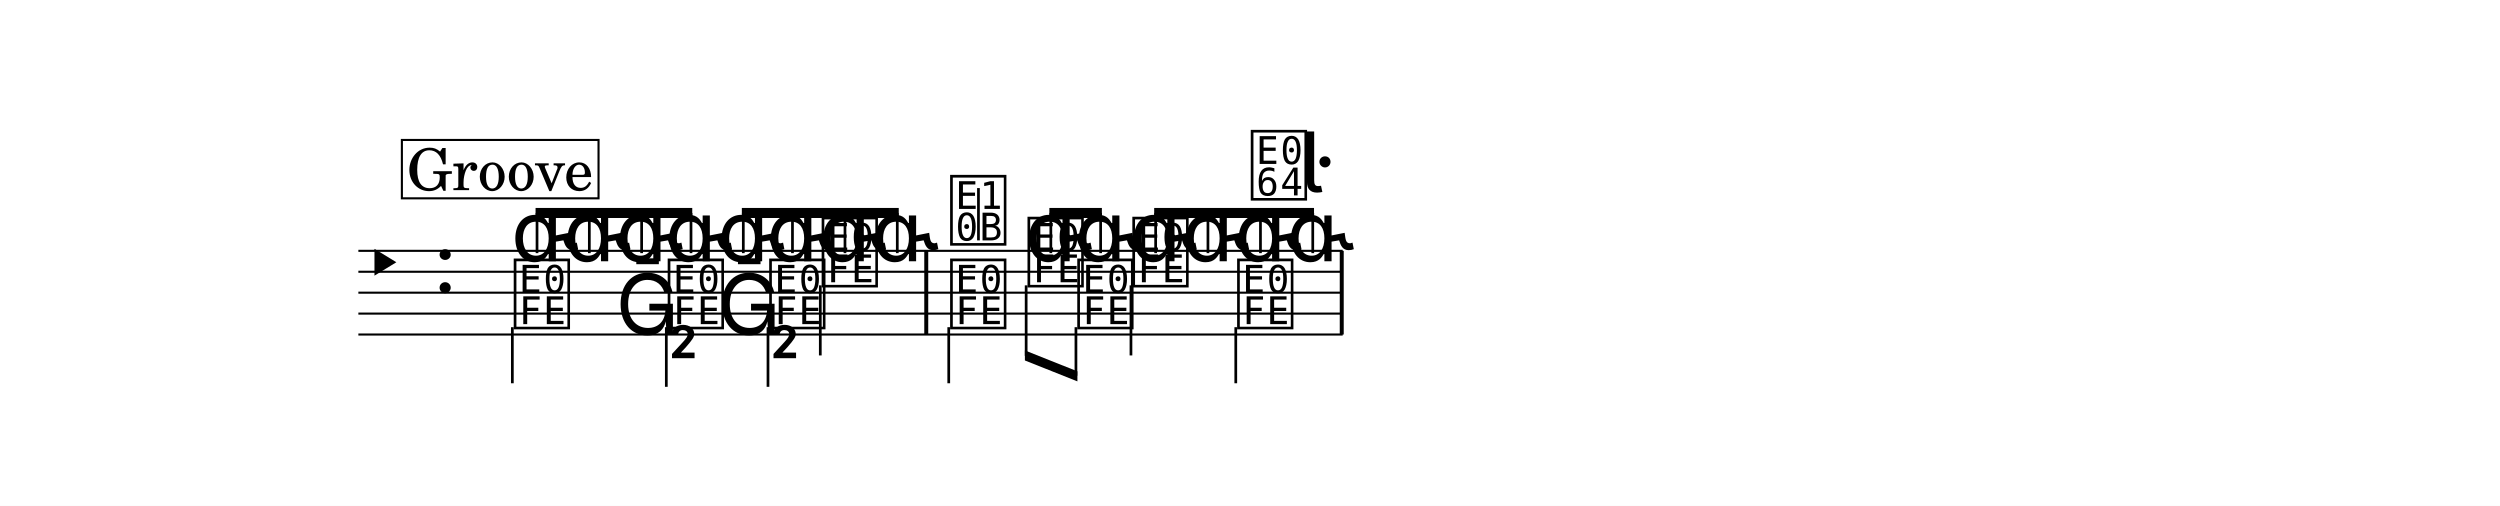
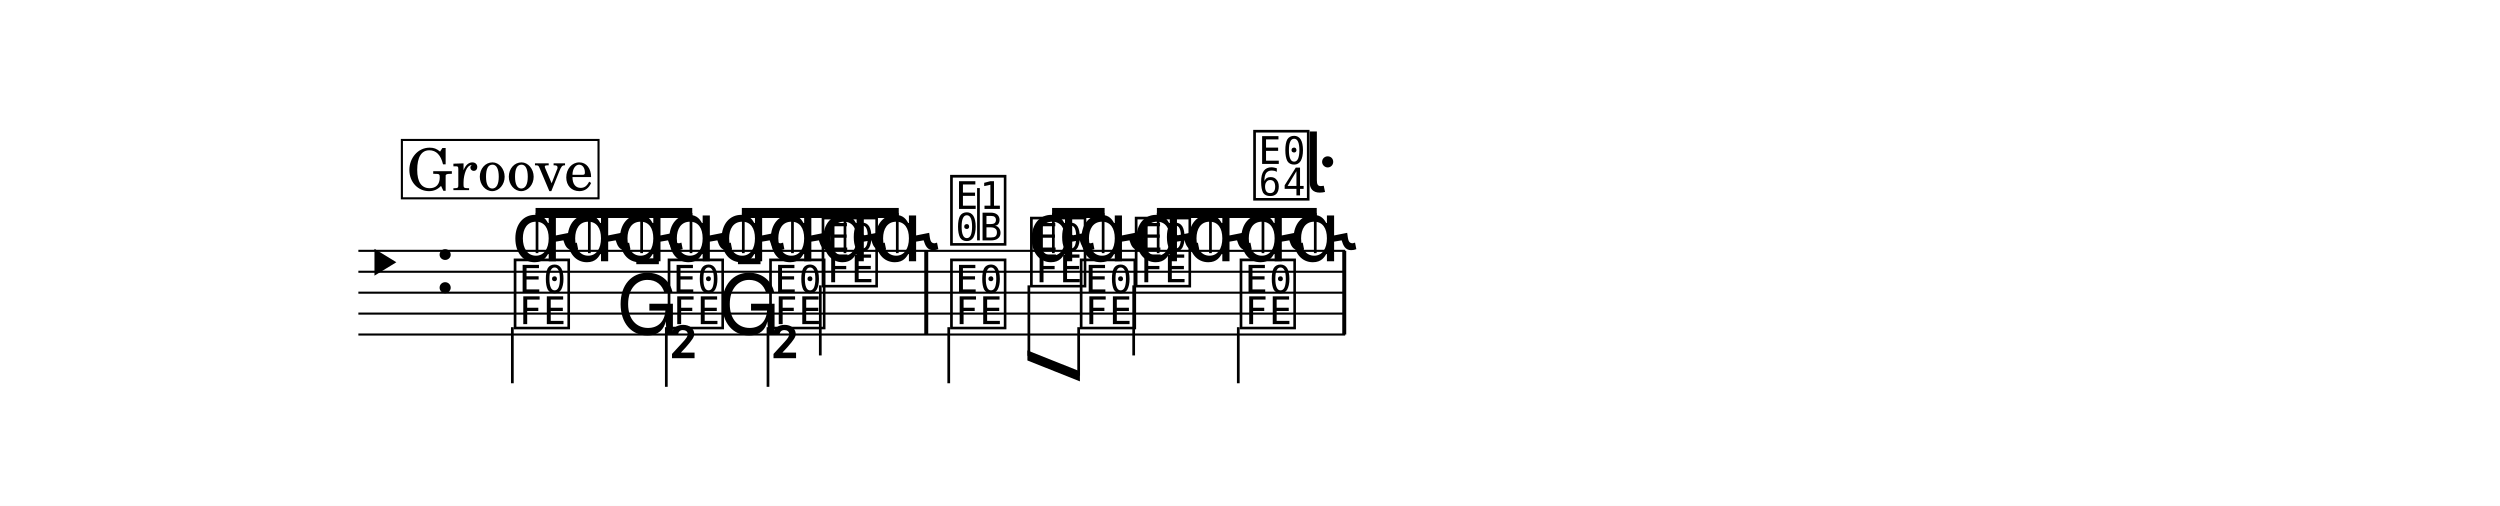
<svg xmlns="http://www.w3.org/2000/svg" width="1195.0" height="241.8" viewBox="0 0 119.50 24.18" font-family="TeX Gyre Schola, serif">
  <style>
  @font-face { font-family: 'Emmentaler'; src: local('Emmentaler'); }
  .music { font-family: 'Emmentaler', serif; }
</style>
  <rect x="0" y="0" width="119.50" height="24.18" fill="#FFFFFF" />
  <g transform="translate(8.54,0.00) scale(1,1)">
-     <line x1="8.59" y1="11.99" x2="55.64" y2="11.99" stroke="#000000" stroke-width="0.100" />
-     <line x1="8.59" y1="12.99" x2="55.64" y2="12.99" stroke="#000000" stroke-width="0.100" />
-     <line x1="8.59" y1="13.99" x2="55.64" y2="13.99" stroke="#000000" stroke-width="0.100" />
-     <line x1="8.59" y1="14.99" x2="55.64" y2="14.99" stroke="#000000" stroke-width="0.100" />
-     <line x1="8.59" y1="15.99" x2="55.64" y2="15.99" stroke="#000000" stroke-width="0.100" />
+     <line x1="8.59" y1="11.99" x2="55.76" y2="11.99" stroke="#000000" stroke-width="0.100" />
+     <line x1="8.59" y1="12.99" x2="55.76" y2="12.99" stroke="#000000" stroke-width="0.100" />
+     <line x1="8.59" y1="13.99" x2="55.76" y2="13.99" stroke="#000000" stroke-width="0.100" />
+     <line x1="8.59" y1="14.99" x2="55.76" y2="14.99" stroke="#000000" stroke-width="0.100" />
+     <line x1="8.59" y1="15.99" x2="55.76" y2="15.99" stroke="#000000" stroke-width="0.100" />
    <text class="music" x="8.67" y="13.99" font-size="4.00" data-pos="16"></text>
    <text class="music" x="12.19" y="13.99" font-size="4.00"></text>
    <text class="music" x="15.89" y="12.49" font-size="4.00" data-pos="66"></text>
    <text class="music" x="18.39" y="12.49" font-size="4.00" data-pos="70"></text>
    <text class="music" x="20.89" y="12.49" font-size="4.00" data-pos="73"></text>
    <text class="music" x="23.25" y="12.49" font-size="4.00" data-pos="76"></text>
    <text class="music" x="25.75" y="12.49" font-size="4.00" data-pos="79"></text>
    <text class="music" x="28.10" y="12.49" font-size="4.00" data-pos="82"></text>
    <text class="music" x="30.61" y="12.49" font-size="4.00" data-pos="85"></text>
    <text class="music" x="33.11" y="12.49" font-size="4.00" data-pos="88"></text>
    <text class="music" x="36.75" y="11.49" font-size="4.00" data-pos="93"></text>
    <line x1="38.23" y1="11.49" x2="38.23" y2="8.99" stroke="#000000" stroke-width="0.130" />
-     <text class="music" x="40.45" y="12.49" font-size="4.00" data-pos="99"></text>
-     <text class="music" x="42.83" y="12.49" font-size="4.00" data-pos="103"></text>
-     <text class="music" x="45.46" y="12.49" font-size="4.00" data-pos="106"></text>
-     <text class="music" x="47.96" y="12.49" font-size="4.00" data-pos="109"></text>
-     <text class="music" x="50.47" y="12.49" font-size="4.00" data-pos="112"></text>
-     <text class="music" x="52.97" y="12.49" font-size="4.00" data-pos="116"></text>
+     <text class="music" x="40.57" y="12.49" font-size="4.00" data-pos="99"></text>
+     <text class="music" x="42.95" y="12.49" font-size="4.00" data-pos="103"></text>
+     <text class="music" x="45.58" y="12.49" font-size="4.00" data-pos="106"></text>
+     <text class="music" x="48.09" y="12.49" font-size="4.00" data-pos="109"></text>
+     <text class="music" x="50.59" y="12.49" font-size="4.00" data-pos="112"></text>
+     <text class="music" x="53.09" y="12.49" font-size="4.00" data-pos="116"></text>
    <text class="music" x="15.89" y="15.49" font-size="4.00" data-pos="130"></text>
    <line x1="15.95" y1="15.64" x2="15.95" y2="18.32" stroke="#000000" stroke-width="0.130" />
    <text class="music" x="20.89" y="15.99" font-size="4.00" data-pos="134"></text>
    <text class="music" x="23.25" y="15.49" font-size="4.00" data-pos="137"></text>
    <line x1="23.31" y1="15.64" x2="23.31" y2="18.49" stroke="#000000" stroke-width="0.130" />
    <text class="music" x="23.38" y="18.45" font-size="4.00"></text>
    <text class="music" x="25.75" y="15.99" font-size="4.00" data-pos="140"></text>
    <text class="music" x="28.10" y="15.49" font-size="4.00" data-pos="142"></text>
    <line x1="28.17" y1="15.64" x2="28.17" y2="18.49" stroke="#000000" stroke-width="0.130" />
    <text class="music" x="28.23" y="18.45" font-size="4.00"></text>
    <text class="music" x="30.61" y="13.49" font-size="4.00" data-pos="145"></text>
    <line x1="30.67" y1="13.64" x2="30.67" y2="16.99" stroke="#000000" stroke-width="0.130" />
    <text class="music" x="36.75" y="15.49" font-size="4.00" data-pos="151"></text>
    <line x1="36.81" y1="15.64" x2="36.81" y2="18.32" stroke="#000000" stroke-width="0.130" />
-     <text class="music" x="40.45" y="13.49" font-size="4.00" data-pos="155"></text>
-     <text class="music" x="42.83" y="15.49" font-size="4.00" data-pos="159"></text>
-     <text class="music" x="45.46" y="13.49" font-size="4.00" data-pos="162"></text>
-     <line x1="45.52" y1="13.64" x2="45.52" y2="16.99" stroke="#000000" stroke-width="0.130" />
-     <text class="music" x="50.47" y="15.49" font-size="4.00" data-pos="166"></text>
-     <line x1="50.53" y1="15.64" x2="50.53" y2="18.32" stroke="#000000" stroke-width="0.130" />
+     <text class="music" x="40.57" y="13.49" font-size="4.00" data-pos="155"></text>
+     <text class="music" x="42.95" y="15.49" font-size="4.00" data-pos="159"></text>
+     <text class="music" x="45.58" y="13.49" font-size="4.00" data-pos="162"></text>
+     <line x1="45.65" y1="13.64" x2="45.65" y2="16.99" stroke="#000000" stroke-width="0.130" />
+     <text class="music" x="50.59" y="15.49" font-size="4.00" data-pos="166"></text>
+     <line x1="50.65" y1="15.64" x2="50.65" y2="18.32" stroke="#000000" stroke-width="0.130" />
    <rect x="35.64" y="11.99" width="0.19" height="4.00" data-pos="91" />
-     <rect x="55.50" y="11.99" width="0.19" height="4.00" data-pos="120" />
+     <rect x="55.62" y="11.99" width="0.19" height="4.00" data-pos="120" />
    <polygon points="17.06,9.94 24.55,9.94 24.55,10.42 17.06,10.42" />
    <line x1="17.13" y1="12.10" x2="17.13" y2="10.18" stroke="#000000" stroke-width="0.130" />
    <line x1="19.63" y1="12.10" x2="19.63" y2="10.18" stroke="#000000" stroke-width="0.130" />
    <line x1="22.13" y1="12.10" x2="22.13" y2="10.18" stroke="#000000" stroke-width="0.130" />
    <line x1="24.49" y1="12.10" x2="24.49" y2="10.18" stroke="#000000" stroke-width="0.130" />
    <polygon points="26.92,9.94 34.42,9.94 34.42,10.42 26.92,10.42" />
    <line x1="26.99" y1="12.10" x2="26.99" y2="10.18" stroke="#000000" stroke-width="0.130" />
    <line x1="29.34" y1="12.10" x2="29.34" y2="10.18" stroke="#000000" stroke-width="0.130" />
    <line x1="31.85" y1="12.10" x2="31.85" y2="10.18" stroke="#000000" stroke-width="0.130" />
    <line x1="34.35" y1="12.10" x2="34.35" y2="10.18" stroke="#000000" stroke-width="0.130" />
-     <polygon points="41.62,9.94 44.13,9.94 44.13,10.42 41.62,10.42" />
-     <line x1="41.69" y1="12.10" x2="41.69" y2="10.18" stroke="#000000" stroke-width="0.130" />
-     <line x1="44.07" y1="12.10" x2="44.07" y2="10.18" stroke="#000000" stroke-width="0.130" />
-     <polygon points="46.63,9.94 54.27,9.94 54.27,10.42 46.63,10.42" />
-     <line x1="46.70" y1="12.10" x2="46.70" y2="10.18" stroke="#000000" stroke-width="0.130" />
-     <line x1="49.20" y1="12.10" x2="49.20" y2="10.18" stroke="#000000" stroke-width="0.130" />
-     <line x1="51.71" y1="12.10" x2="51.71" y2="10.18" stroke="#000000" stroke-width="0.130" />
-     <line x1="54.21" y1="12.10" x2="54.21" y2="10.18" stroke="#000000" stroke-width="0.130" />
-     <polygon points="40.45,16.75 42.96,17.75 42.96,18.23 40.45,17.23" />
-     <line x1="40.51" y1="13.64" x2="40.51" y2="17.01" stroke="#000000" stroke-width="0.130" />
-     <line x1="42.89" y1="15.64" x2="42.89" y2="17.96" stroke="#000000" stroke-width="0.130" />
-     <text class="music" x="51.12" y="9.34" font-size="4.00" data-pos="112"></text>
-     <text class="music" x="53.62" y="9.19" font-size="4.00" data-pos="116"></text>
+     <polygon points="41.75,9.94 44.26,9.94 44.26,10.42 41.75,10.42" />
+     <line x1="41.81" y1="12.10" x2="41.81" y2="10.18" stroke="#000000" stroke-width="0.130" />
+     <line x1="44.19" y1="12.10" x2="44.19" y2="10.18" stroke="#000000" stroke-width="0.130" />
+     <polygon points="46.76,9.94 54.40,9.94 54.40,10.42 46.76,10.42" />
+     <line x1="46.82" y1="12.10" x2="46.82" y2="10.18" stroke="#000000" stroke-width="0.130" />
+     <line x1="49.32" y1="12.10" x2="49.32" y2="10.18" stroke="#000000" stroke-width="0.130" />
+     <line x1="51.83" y1="12.10" x2="51.83" y2="10.18" stroke="#000000" stroke-width="0.130" />
+     <line x1="54.33" y1="12.10" x2="54.33" y2="10.18" stroke="#000000" stroke-width="0.130" />
+     <polygon points="40.57,16.75 43.08,17.75 43.08,18.23 40.57,17.23" />
+     <line x1="40.64" y1="13.64" x2="40.64" y2="17.01" stroke="#000000" stroke-width="0.130" />
+     <line x1="43.02" y1="15.64" x2="43.02" y2="17.96" stroke="#000000" stroke-width="0.130" />
+     <text class="music" x="51.24" y="9.34" font-size="4.00" data-pos="112"></text>
+     <text class="music" x="53.75" y="9.19" font-size="4.00" data-pos="116"></text>
    <rect x="10.67" y="6.69" width="9.40" height="2.79" fill="#FFFFFF" stroke="#000000" stroke-width="0.100" data-pos="29" />
    <text x="15.37" y="9.09" font-size="2.77" text-anchor="middle" data-pos="29">Groove</text>
  </g>
</svg>
